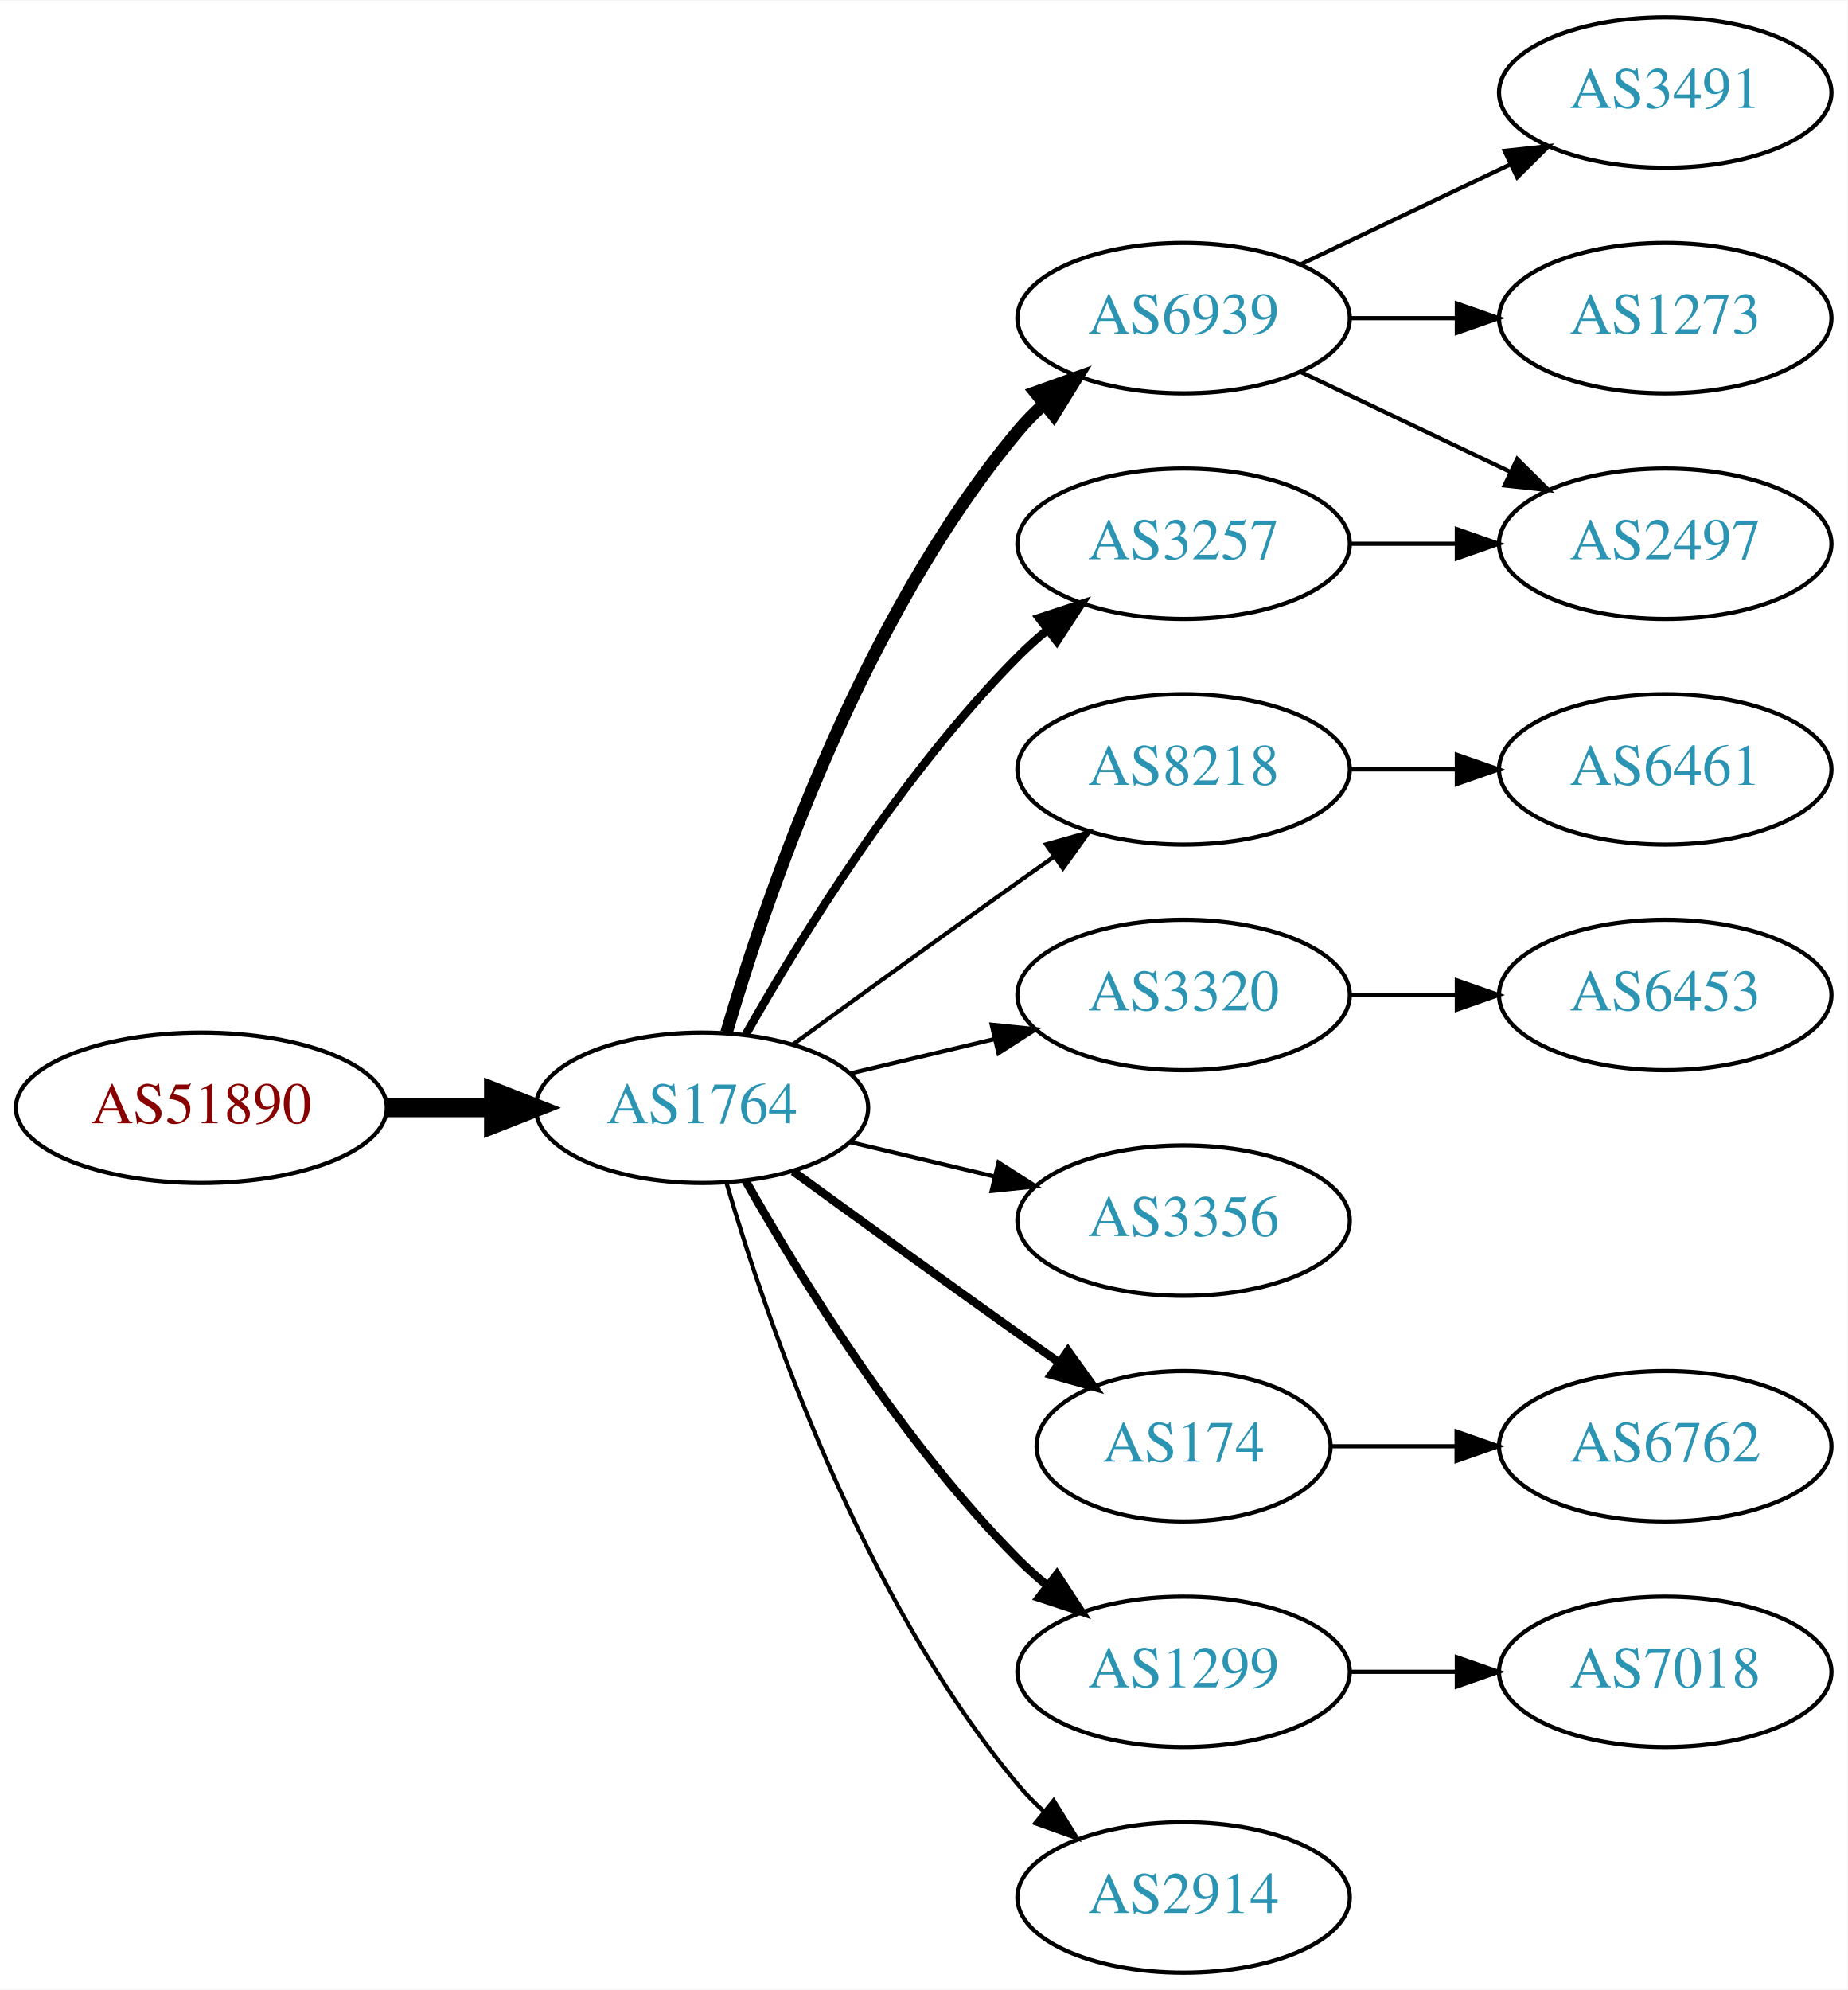
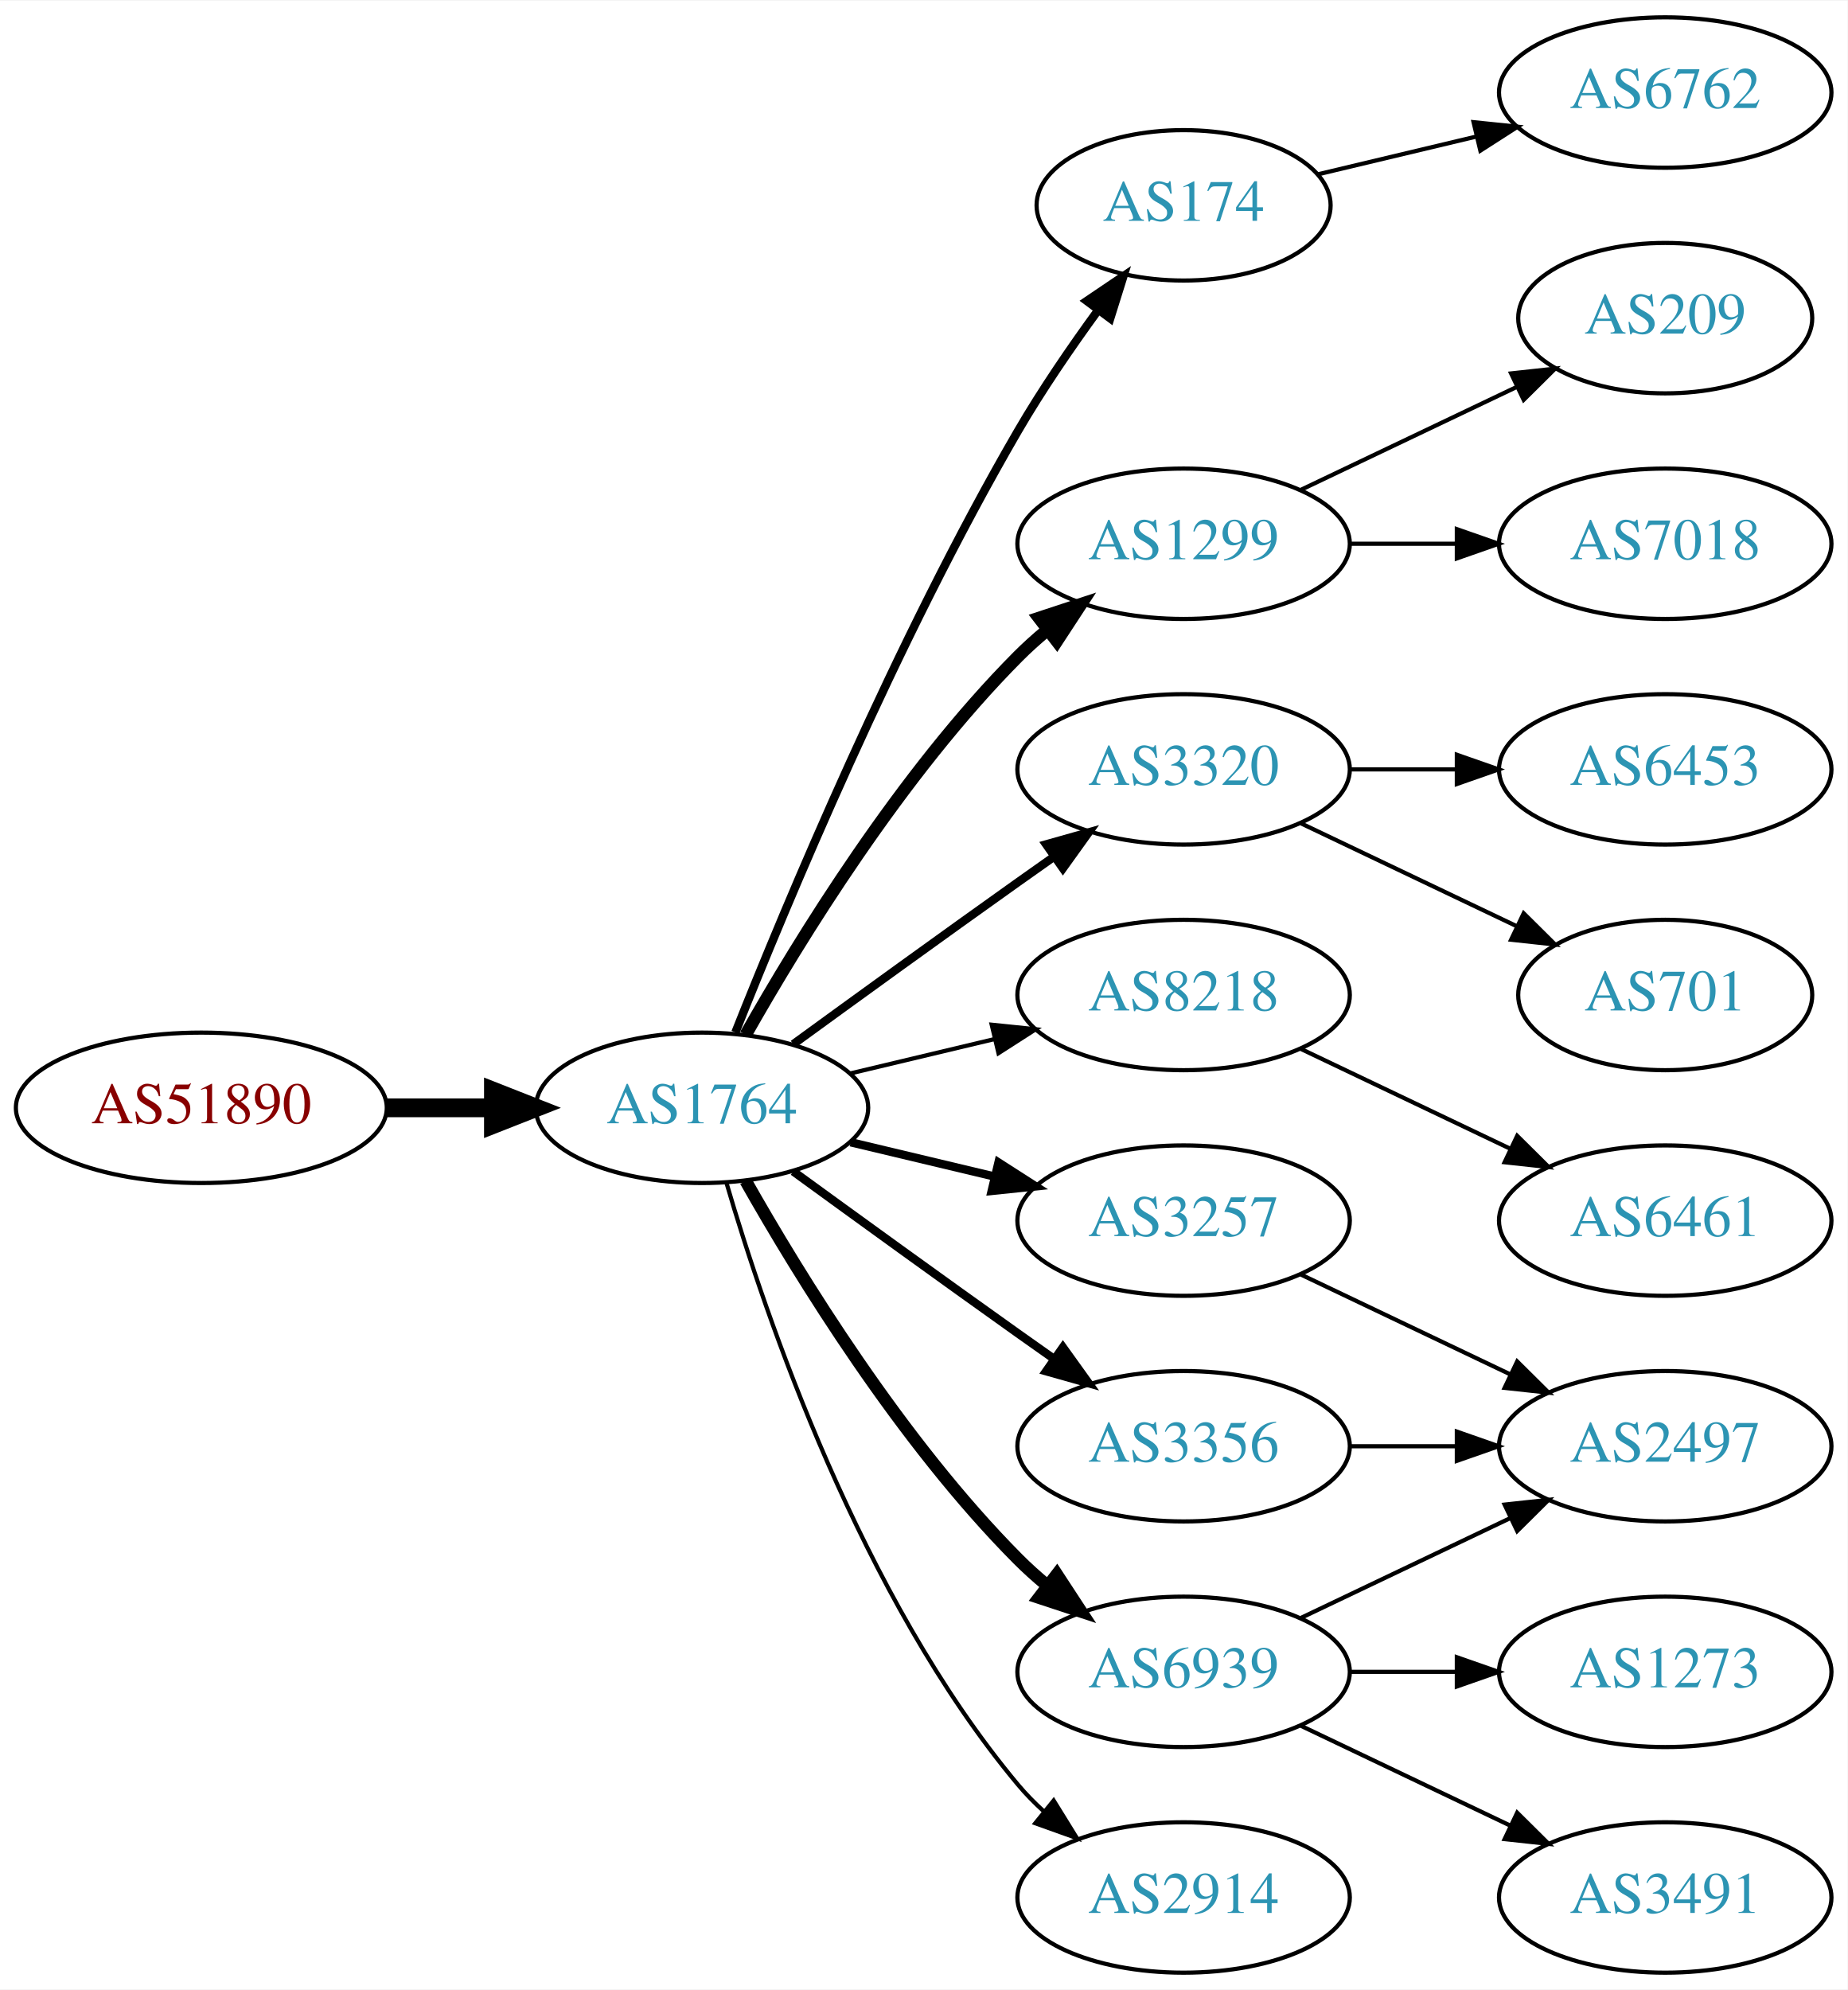
<svg xmlns="http://www.w3.org/2000/svg" xmlns:xlink="http://www.w3.org/1999/xlink" width="442pt" height="476pt" viewBox="0.00 0.00 442.27 476.00">
  <g id="graph0" class="graph" transform="scale(1 1) rotate(0) translate(4 472)">
    <polygon fill="white" stroke="none" points="-4,4 -4,-472 438.271,-472 438.271,4 -4,4" />
    <g id="node1" class="node">
      <g id="a_node1">
        <a xlink:href="/asn/51890" xlink:title="AS51890 ~ Mayr-Melnhof Karton GmbH [AT]">
          <ellipse fill="#ffffff" stroke="black" cx="44.196" cy="-207" rx="44.393" ry="18" />
          <text text-anchor="middle" x="44.196" y="-203.3" font-family="Times,serif" font-size="14.00" fill="#880000">AS51890</text>
        </a>
      </g>
    </g>
    <g id="node2" class="node">
      <g id="a_node2">
        <a xlink:href="/asn/1764" xlink:title="AS1764 ~ NEXTLAYER-AS [AT]">
          <ellipse fill="#ffffff" stroke="black" cx="164.039" cy="-207" rx="39.794" ry="18" />
          <text text-anchor="middle" x="164.039" y="-203.3" font-family="Times,serif" font-size="14.00" fill="#2c94b3">AS1764</text>
        </a>
      </g>
    </g>
    <g id="edge1" class="edge">
      <path fill="none" stroke="black" stroke-width="4.5" d="M88.407,-207C96.72,-207 105.482,-207 113.965,-207" />
      <polygon fill="black" stroke="black" stroke-width="4.5" points="114.123,-210.938 124.123,-207 114.123,-203.063 114.123,-210.938" />
    </g>
    <g id="node3" class="node">
      <g id="a_node3">
-         <a xlink:href="/asn/6939" xlink:title="AS6939 ~ Hurricane Electric LLC [US]">
-           <ellipse fill="#ffffff" stroke="black" cx="279.332" cy="-396" rx="39.794" ry="18" />
-           <text text-anchor="middle" x="279.332" y="-392.3" font-family="Times,serif" font-size="14.00" fill="#2c94b3">AS6939</text>
+         <a xlink:href="/asn/174" xlink:title="AS174 ~ Cogent Communications [US]">
+           <ellipse fill="#ffffff" stroke="black" cx="279.332" cy="-423" rx="35.194" ry="18" />
+           <text text-anchor="middle" x="279.332" y="-419.3" font-family="Times,serif" font-size="14.00" fill="#2c94b3">AS174</text>
        </a>
      </g>
    </g>
    <g id="edge2" class="edge">
-       <path fill="none" stroke="black" stroke-width="3" d="M169.913,-225.002C179.227,-256.844 202.043,-323.981 239.685,-369 241.555,-371.237 243.654,-373.374 245.88,-375.396" />
-       <polygon fill="black" stroke="black" stroke-width="3" points="243.823,-378.234 253.799,-381.804 248.227,-372.793 243.823,-378.234" />
+       <path fill="none" stroke="black" stroke-width="2" d="M172.042,-225.051C184.169,-255.57 210.587,-318.933 239.685,-369 245.392,-378.819 252.43,-389.078 258.929,-397.984" />
+       <polygon fill="black" stroke="black" stroke-width="2" points="256.155,-400.119 264.934,-406.05 261.77,-395.938 256.155,-400.119" />
    </g>
    <g id="node4" class="node">
      <g id="a_node4">
-         <a xlink:href="/asn/8218" xlink:title="AS8218 ~ legacy Neotelecoms [FR]">
-           <ellipse fill="#ffffff" stroke="black" cx="279.332" cy="-288" rx="39.794" ry="18" />
-           <text text-anchor="middle" x="279.332" y="-284.3" font-family="Times,serif" font-size="14.00" fill="#2c94b3">AS8218</text>
+         <a xlink:href="/asn/1299" xlink:title="AS1299 ~ Telia Carrier [EU]">
+           <ellipse fill="#ffffff" stroke="black" cx="279.332" cy="-342" rx="39.794" ry="18" />
+           <text text-anchor="middle" x="279.332" y="-338.3" font-family="Times,serif" font-size="14.00" fill="#2c94b3">AS1299</text>
        </a>
      </g>
    </g>
    <g id="edge3" class="edge">
-       <path fill="none" stroke="black" d="M185.887,-222.222C200.821,-233.091 221.435,-248.025 239.685,-261 242.506,-263.005 245.449,-265.085 248.397,-267.159" />
-       <polygon fill="black" stroke="black" points="246.424,-270.05 256.621,-272.926 250.443,-264.319 246.424,-270.05" />
+       <path fill="none" stroke="black" stroke-width="3" d="M174.498,-224.49C187.28,-247.096 211.712,-286.886 239.685,-315 241.796,-317.121 244.092,-319.188 246.477,-321.171" />
+       <polygon fill="black" stroke="black" stroke-width="3" points="244.73,-324.242 254.793,-327.556 248.993,-318.69 244.73,-324.242" />
    </g>
    <g id="node5" class="node">
      <g id="a_node5">
        <a xlink:href="/asn/3320" xlink:title="AS3320 ~ DTAG [DE]">
+           <ellipse fill="#ffffff" stroke="black" cx="279.332" cy="-288" rx="39.794" ry="18" />
+           <text text-anchor="middle" x="279.332" y="-284.3" font-family="Times,serif" font-size="14.00" fill="#2c94b3">AS3320</text>
+         </a>
+       </g>
+     </g>
+     <g id="edge4" class="edge">
+       <path fill="none" stroke="black" stroke-width="2" d="M185.887,-222.222C200.821,-233.091 221.435,-248.025 239.685,-261 242.506,-263.005 245.449,-265.085 248.397,-267.159" />
+       <polygon fill="black" stroke="black" stroke-width="2" points="246.424,-270.05 256.621,-272.926 250.443,-264.319 246.424,-270.05" />
+     </g>
+     <g id="node6" class="node">
+       <g id="a_node6">
+         <a xlink:href="/asn/8218" xlink:title="AS8218 ~ legacy Neotelecoms [FR]">
          <ellipse fill="#ffffff" stroke="black" cx="279.332" cy="-234" rx="39.794" ry="18" />
-           <text text-anchor="middle" x="279.332" y="-230.3" font-family="Times,serif" font-size="14.00" fill="#2c94b3">AS3320</text>
-         </a>
-       </g>
-     </g>
-     <g id="edge4" class="edge">
+           <text text-anchor="middle" x="279.332" y="-230.3" font-family="Times,serif" font-size="14.00" fill="#2c94b3">AS8218</text>
+         </a>
+       </g>
+     </g>
+     <g id="edge5" class="edge">
      <path fill="none" stroke="black" d="M199.646,-215.248C210.517,-217.838 222.671,-220.735 234.114,-223.462" />
      <polygon fill="black" stroke="black" points="233.397,-226.889 243.936,-225.803 235.02,-220.08 233.397,-226.889" />
    </g>
-     <g id="node6" class="node">
-       <g id="a_node6">
-         <a xlink:href="/asn/3257" xlink:title="AS3257 ~ GTT [DE]">
-           <ellipse fill="#ffffff" stroke="black" cx="279.332" cy="-342" rx="39.794" ry="18" />
-           <text text-anchor="middle" x="279.332" y="-338.3" font-family="Times,serif" font-size="14.00" fill="#2c94b3">AS3257</text>
-         </a>
-       </g>
-     </g>
-     <g id="edge5" class="edge">
-       <path fill="none" stroke="black" stroke-width="2" d="M174.498,-224.49C187.28,-247.096 211.712,-286.886 239.685,-315 241.796,-317.121 244.092,-319.188 246.477,-321.171" />
-       <polygon fill="black" stroke="black" stroke-width="2" points="244.73,-324.242 254.793,-327.556 248.993,-318.69 244.73,-324.242" />
-     </g>
    <g id="node7" class="node">
      <g id="a_node7">
-         <a xlink:href="/asn/3356" xlink:title="AS3356 ~ Level 3 Parent, LLC [US]">
-           <ellipse fill="#ffffff" stroke="black" cx="279.332" cy="-180" rx="39.794" ry="18" />
-           <text text-anchor="middle" x="279.332" y="-176.3" font-family="Times,serif" font-size="14.00" fill="#2c94b3">AS3356</text>
+         <a xlink:href="/asn/6939" xlink:title="AS6939 ~ Hurricane Electric LLC [US]">
+           <ellipse fill="#ffffff" stroke="black" cx="279.332" cy="-72" rx="39.794" ry="18" />
+           <text text-anchor="middle" x="279.332" y="-68.3" font-family="Times,serif" font-size="14.00" fill="#2c94b3">AS6939</text>
        </a>
      </g>
    </g>
    <g id="edge6" class="edge">
-       <path fill="none" stroke="black" d="M199.646,-198.752C210.517,-196.162 222.671,-193.265 234.114,-190.538" />
-       <polygon fill="black" stroke="black" points="235.02,-193.92 243.936,-188.197 233.397,-187.111 235.02,-193.92" />
+       <path fill="none" stroke="black" stroke-width="3" d="M174.498,-189.51C187.28,-166.904 211.712,-127.114 239.685,-99 241.796,-96.879 244.092,-94.812 246.477,-92.829" />
+       <polygon fill="black" stroke="black" stroke-width="3" points="248.993,-95.31 254.793,-86.444 244.73,-89.758 248.993,-95.31" />
    </g>
    <g id="node8" class="node">
      <g id="a_node8">
-         <a xlink:href="/asn/174" xlink:title="AS174 ~ Cogent Communications [US]">
-           <ellipse fill="#ffffff" stroke="black" cx="279.332" cy="-126" rx="35.194" ry="18" />
-           <text text-anchor="middle" x="279.332" y="-122.3" font-family="Times,serif" font-size="14.00" fill="#2c94b3">AS174</text>
+         <a xlink:href="/asn/3257" xlink:title="AS3257 ~ GTT [DE]">
+           <ellipse fill="#ffffff" stroke="black" cx="279.332" cy="-180" rx="39.794" ry="18" />
+           <text text-anchor="middle" x="279.332" y="-176.3" font-family="Times,serif" font-size="14.00" fill="#2c94b3">AS3257</text>
        </a>
      </g>
    </g>
    <g id="edge7" class="edge">
-       <path fill="none" stroke="black" stroke-width="2" d="M185.887,-191.778C200.821,-180.909 221.435,-165.975 239.685,-153 242.895,-150.718 246.264,-148.339 249.619,-145.982" />
-       <polygon fill="black" stroke="black" stroke-width="2" points="251.647,-148.834 257.83,-140.23 247.631,-143.101 251.647,-148.834" />
+       <path fill="none" stroke="black" stroke-width="2" d="M199.646,-198.752C210.517,-196.162 222.671,-193.265 234.114,-190.538" />
+       <polygon fill="black" stroke="black" stroke-width="2" points="235.02,-193.92 243.936,-188.197 233.397,-187.111 235.02,-193.92" />
    </g>
    <g id="node9" class="node">
      <g id="a_node9">
-         <a xlink:href="/asn/1299" xlink:title="AS1299 ~ Telia Carrier [EU]">
-           <ellipse fill="#ffffff" stroke="black" cx="279.332" cy="-72" rx="39.794" ry="18" />
-           <text text-anchor="middle" x="279.332" y="-68.3" font-family="Times,serif" font-size="14.00" fill="#2c94b3">AS1299</text>
+         <a xlink:href="/asn/3356" xlink:title="AS3356 ~ Level 3 Parent, LLC [US]">
+           <ellipse fill="#ffffff" stroke="black" cx="279.332" cy="-126" rx="39.794" ry="18" />
+           <text text-anchor="middle" x="279.332" y="-122.3" font-family="Times,serif" font-size="14.00" fill="#2c94b3">AS3356</text>
        </a>
      </g>
    </g>
    <g id="edge8" class="edge">
-       <path fill="none" stroke="black" stroke-width="2" d="M174.498,-189.51C187.28,-166.904 211.712,-127.114 239.685,-99 241.796,-96.879 244.092,-94.812 246.477,-92.829" />
-       <polygon fill="black" stroke="black" stroke-width="2" points="248.993,-95.31 254.793,-86.444 244.73,-89.758 248.993,-95.31" />
+       <path fill="none" stroke="black" stroke-width="2" d="M185.887,-191.778C200.821,-180.909 221.435,-165.975 239.685,-153 242.506,-150.995 245.449,-148.915 248.397,-146.841" />
+       <polygon fill="black" stroke="black" stroke-width="2" points="250.443,-149.681 256.621,-141.074 246.424,-143.95 250.443,-149.681" />
    </g>
    <g id="node10" class="node">
      <g id="a_node10">
        <a xlink:href="/asn/2914" xlink:title="AS2914 ~ NTT America, Inc. [US]">
          <ellipse fill="#ffffff" stroke="black" cx="279.332" cy="-18" rx="39.794" ry="18" />
          <text text-anchor="middle" x="279.332" y="-14.3" font-family="Times,serif" font-size="14.00" fill="#2c94b3">AS2914</text>
        </a>
      </g>
    </g>
    <g id="edge9" class="edge">
      <path fill="none" stroke="black" d="M169.913,-188.998C179.227,-157.156 202.043,-90.019 239.685,-45 241.555,-42.763 243.654,-40.626 245.88,-38.604" />
      <polygon fill="black" stroke="black" points="248.227,-41.208 253.799,-32.196 243.823,-35.766 248.227,-41.208" />
    </g>
    <g id="node11" class="node">
      <g id="a_node11">
-         <a xlink:href="/asn/3491" xlink:title="AS3491 ~ PCCW Global, Inc. [US]">
+         <a xlink:href="/asn/6762" xlink:title="AS6762 ~ TELECOM ITALIA SPARKLE S.p.A. [IT]">
          <ellipse fill="#ffffff" stroke="black" cx="394.625" cy="-450" rx="39.794" ry="18" />
-           <text text-anchor="middle" x="394.625" y="-446.3" font-family="Times,serif" font-size="14.00" fill="#2c94b3">AS3491</text>
+           <text text-anchor="middle" x="394.625" y="-446.3" font-family="Times,serif" font-size="14.00" fill="#2c94b3">AS6762</text>
        </a>
      </g>
    </g>
    <g id="edge10" class="edge">
-       <path fill="none" stroke="black" d="M307.468,-408.934C322.462,-416.081 341.283,-425.052 357.506,-432.785" />
-       <polygon fill="black" stroke="black" points="356.177,-436.028 366.71,-437.171 359.188,-429.709 356.177,-436.028" />
+       <path fill="none" stroke="black" d="M311.589,-430.449C323.269,-433.233 336.765,-436.449 349.394,-439.459" />
+       <polygon fill="black" stroke="black" points="348.747,-442.903 359.286,-441.816 350.37,-436.093 348.747,-442.903" />
    </g>
    <g id="node12" class="node">
      <g id="a_node12">
-         <a xlink:href="/asn/2497" xlink:title="AS2497 ~ Internet Initiative Japan Inc. [JP]">
-           <ellipse fill="#ffffff" stroke="black" cx="394.625" cy="-342" rx="39.794" ry="18" />
-           <text text-anchor="middle" x="394.625" y="-338.3" font-family="Times,serif" font-size="14.00" fill="#2c94b3">AS2497</text>
+         <a xlink:href="/asn/209" xlink:title="AS209 ~ CenturyLink Communications, LLC [US]">
+           <ellipse fill="#ffffff" stroke="black" cx="394.625" cy="-396" rx="35.194" ry="18" />
+           <text text-anchor="middle" x="394.625" y="-392.3" font-family="Times,serif" font-size="14.00" fill="#2c94b3">AS209</text>
        </a>
      </g>
    </g>
    <g id="edge11" class="edge">
-       <path fill="none" stroke="black" d="M307.468,-383.066C322.462,-375.919 341.283,-366.948 357.506,-359.215" />
-       <polygon fill="black" stroke="black" points="359.188,-362.291 366.71,-354.829 356.177,-355.972 359.188,-362.291" />
+       <path fill="none" stroke="black" d="M307.468,-354.934C322.9,-362.29 342.385,-371.577 358.92,-379.459" />
+       <polygon fill="black" stroke="black" points="357.729,-382.768 368.262,-383.911 360.741,-376.449 357.729,-382.768" />
    </g>
    <g id="node13" class="node">
      <g id="a_node13">
-         <a xlink:href="/asn/1273" xlink:title="AS1273 ~ Vodafone Group PLC [EU]">
-           <ellipse fill="#ffffff" stroke="black" cx="394.625" cy="-396" rx="39.794" ry="18" />
-           <text text-anchor="middle" x="394.625" y="-392.3" font-family="Times,serif" font-size="14.00" fill="#2c94b3">AS1273</text>
+         <a xlink:href="/asn/7018" xlink:title="AS7018 ~ AT&amp;T Services, Inc. [US]">
+           <ellipse fill="#ffffff" stroke="black" cx="394.625" cy="-342" rx="39.794" ry="18" />
+           <text text-anchor="middle" x="394.625" y="-338.3" font-family="Times,serif" font-size="14.00" fill="#2c94b3">AS7018</text>
        </a>
      </g>
    </g>
    <g id="edge12" class="edge">
-       <path fill="none" stroke="black" d="M319.004,-396C327.207,-396 335.971,-396 344.503,-396" />
-       <polygon fill="black" stroke="black" points="344.742,-399.5 354.742,-396 344.742,-392.5 344.742,-399.5" />
+       <path fill="none" stroke="black" d="M319.004,-342C327.207,-342 335.971,-342 344.503,-342" />
+       <polygon fill="black" stroke="black" points="344.742,-345.5 354.742,-342 344.742,-338.5 344.742,-345.5" />
    </g>
    <g id="node14" class="node">
      <g id="a_node14">
-         <a xlink:href="/asn/6461" xlink:title="AS6461 ~ ZAYO-6461 [US]">
+         <a xlink:href="/asn/6453" xlink:title="AS6453 ~ TATA COMMUNICATIONS (AMERICA) INC [US]">
          <ellipse fill="#ffffff" stroke="black" cx="394.625" cy="-288" rx="39.794" ry="18" />
-           <text text-anchor="middle" x="394.625" y="-284.3" font-family="Times,serif" font-size="14.00" fill="#2c94b3">AS6461</text>
+           <text text-anchor="middle" x="394.625" y="-284.3" font-family="Times,serif" font-size="14.00" fill="#2c94b3">AS6453</text>
        </a>
      </g>
    </g>
    <g id="edge13" class="edge">
      <path fill="none" stroke="black" d="M319.004,-288C327.207,-288 335.971,-288 344.503,-288" />
      <polygon fill="black" stroke="black" points="344.742,-291.5 354.742,-288 344.742,-284.5 344.742,-291.5" />
    </g>
    <g id="node15" class="node">
      <g id="a_node15">
-         <a xlink:href="/asn/6453" xlink:title="AS6453 ~ TATA COMMUNICATIONS (AMERICA) INC [US]">
-           <ellipse fill="#ffffff" stroke="black" cx="394.625" cy="-234" rx="39.794" ry="18" />
-           <text text-anchor="middle" x="394.625" y="-230.3" font-family="Times,serif" font-size="14.00" fill="#2c94b3">AS6453</text>
+         <a xlink:href="/asn/701" xlink:title="AS701 ~ UUNET [US]">
+           <ellipse fill="#ffffff" stroke="black" cx="394.625" cy="-234" rx="35.194" ry="18" />
+           <text text-anchor="middle" x="394.625" y="-230.3" font-family="Times,serif" font-size="14.00" fill="#2c94b3">AS701</text>
        </a>
      </g>
    </g>
    <g id="edge14" class="edge">
-       <path fill="none" stroke="black" d="M319.004,-234C327.207,-234 335.971,-234 344.503,-234" />
-       <polygon fill="black" stroke="black" points="344.742,-237.5 354.742,-234 344.742,-230.5 344.742,-237.5" />
-     </g>
-     <g id="edge16" class="edge">
-       <path fill="none" stroke="black" d="M319.004,-342C327.207,-342 335.971,-342 344.503,-342" />
-       <polygon fill="black" stroke="black" points="344.742,-345.5 354.742,-342 344.742,-338.5 344.742,-345.5" />
+       <path fill="none" stroke="black" d="M307.468,-275.066C322.9,-267.71 342.385,-258.423 358.92,-250.541" />
+       <polygon fill="black" stroke="black" points="360.741,-253.551 368.262,-246.089 357.729,-247.232 360.741,-253.551" />
+     </g>
+     <g id="node16" class="node">
+       <g id="a_node16">
+         <a xlink:href="/asn/6461" xlink:title="AS6461 ~ ZAYO-6461 [US]">
+           <ellipse fill="#ffffff" stroke="black" cx="394.625" cy="-180" rx="39.794" ry="18" />
+           <text text-anchor="middle" x="394.625" y="-176.3" font-family="Times,serif" font-size="14.00" fill="#2c94b3">AS6461</text>
+         </a>
+       </g>
+     </g>
+     <g id="edge15" class="edge">
+       <path fill="none" stroke="black" d="M307.468,-221.066C322.462,-213.919 341.283,-204.948 357.506,-197.215" />
+       <polygon fill="black" stroke="black" points="359.188,-200.291 366.71,-192.829 356.177,-193.972 359.188,-200.291" />
    </g>
    <g id="node17" class="node">
      <g id="a_node17">
-         <a xlink:href="/asn/6762" xlink:title="AS6762 ~ TELECOM ITALIA SPARKLE S.p.A. [IT]">
+         <a xlink:href="/asn/2497" xlink:title="AS2497 ~ Internet Initiative Japan Inc. [JP]">
          <ellipse fill="#ffffff" stroke="black" cx="394.625" cy="-126" rx="39.794" ry="18" />
-           <text text-anchor="middle" x="394.625" y="-122.3" font-family="Times,serif" font-size="14.00" fill="#2c94b3">AS6762</text>
+           <text text-anchor="middle" x="394.625" y="-122.3" font-family="Times,serif" font-size="14.00" fill="#2c94b3">AS2497</text>
+         </a>
+       </g>
+     </g>
+     <g id="edge16" class="edge">
+       <path fill="none" stroke="black" d="M307.468,-84.934C322.462,-92.081 341.283,-101.052 357.506,-108.785" />
+       <polygon fill="black" stroke="black" points="356.177,-112.028 366.71,-113.171 359.188,-105.709 356.177,-112.028" />
+     </g>
+     <g id="node18" class="node">
+       <g id="a_node18">
+         <a xlink:href="/asn/1273" xlink:title="AS1273 ~ Vodafone Group PLC [EU]">
+           <ellipse fill="#ffffff" stroke="black" cx="394.625" cy="-72" rx="39.794" ry="18" />
+           <text text-anchor="middle" x="394.625" y="-68.3" font-family="Times,serif" font-size="14.00" fill="#2c94b3">AS1273</text>
        </a>
      </g>
    </g>
    <g id="edge17" class="edge">
-       <path fill="none" stroke="black" d="M314.631,-126C324.008,-126 334.358,-126 344.393,-126" />
-       <polygon fill="black" stroke="black" points="344.681,-129.5 354.681,-126 344.681,-122.5 344.681,-129.5" />
-     </g>
-     <g id="node16" class="node">
-       <g id="a_node16">
-         <a xlink:href="/asn/7018" xlink:title="AS7018 ~ AT&amp;T Services, Inc. [US]">
-           <ellipse fill="#ffffff" stroke="black" cx="394.625" cy="-72" rx="39.794" ry="18" />
-           <text text-anchor="middle" x="394.625" y="-68.3" font-family="Times,serif" font-size="14.00" fill="#2c94b3">AS7018</text>
-         </a>
-       </g>
-     </g>
-     <g id="edge15" class="edge">
      <path fill="none" stroke="black" d="M319.004,-72C327.207,-72 335.971,-72 344.503,-72" />
      <polygon fill="black" stroke="black" points="344.742,-75.5 354.742,-72 344.742,-68.5 344.742,-75.5" />
    </g>
+     <g id="node19" class="node">
+       <g id="a_node19">
+         <a xlink:href="/asn/3491" xlink:title="AS3491 ~ PCCW Global, Inc. [US]">
+           <ellipse fill="#ffffff" stroke="black" cx="394.625" cy="-18" rx="39.794" ry="18" />
+           <text text-anchor="middle" x="394.625" y="-14.3" font-family="Times,serif" font-size="14.00" fill="#2c94b3">AS3491</text>
+         </a>
+       </g>
+     </g>
+     <g id="edge18" class="edge">
+       <path fill="none" stroke="black" d="M307.468,-59.066C322.462,-51.919 341.283,-42.948 357.506,-35.215" />
+       <polygon fill="black" stroke="black" points="359.188,-38.291 366.71,-30.829 356.177,-31.972 359.188,-38.291" />
+     </g>
+     <g id="edge19" class="edge">
+       <path fill="none" stroke="black" d="M307.468,-167.066C322.462,-159.919 341.283,-150.948 357.506,-143.215" />
+       <polygon fill="black" stroke="black" points="359.188,-146.291 366.71,-138.829 356.177,-139.972 359.188,-146.291" />
+     </g>
+     <g id="edge20" class="edge">
+       <path fill="none" stroke="black" d="M319.004,-126C327.207,-126 335.971,-126 344.503,-126" />
+       <polygon fill="black" stroke="black" points="344.742,-129.5 354.742,-126 344.742,-122.5 344.742,-129.5" />
+     </g>
  </g>
</svg>
